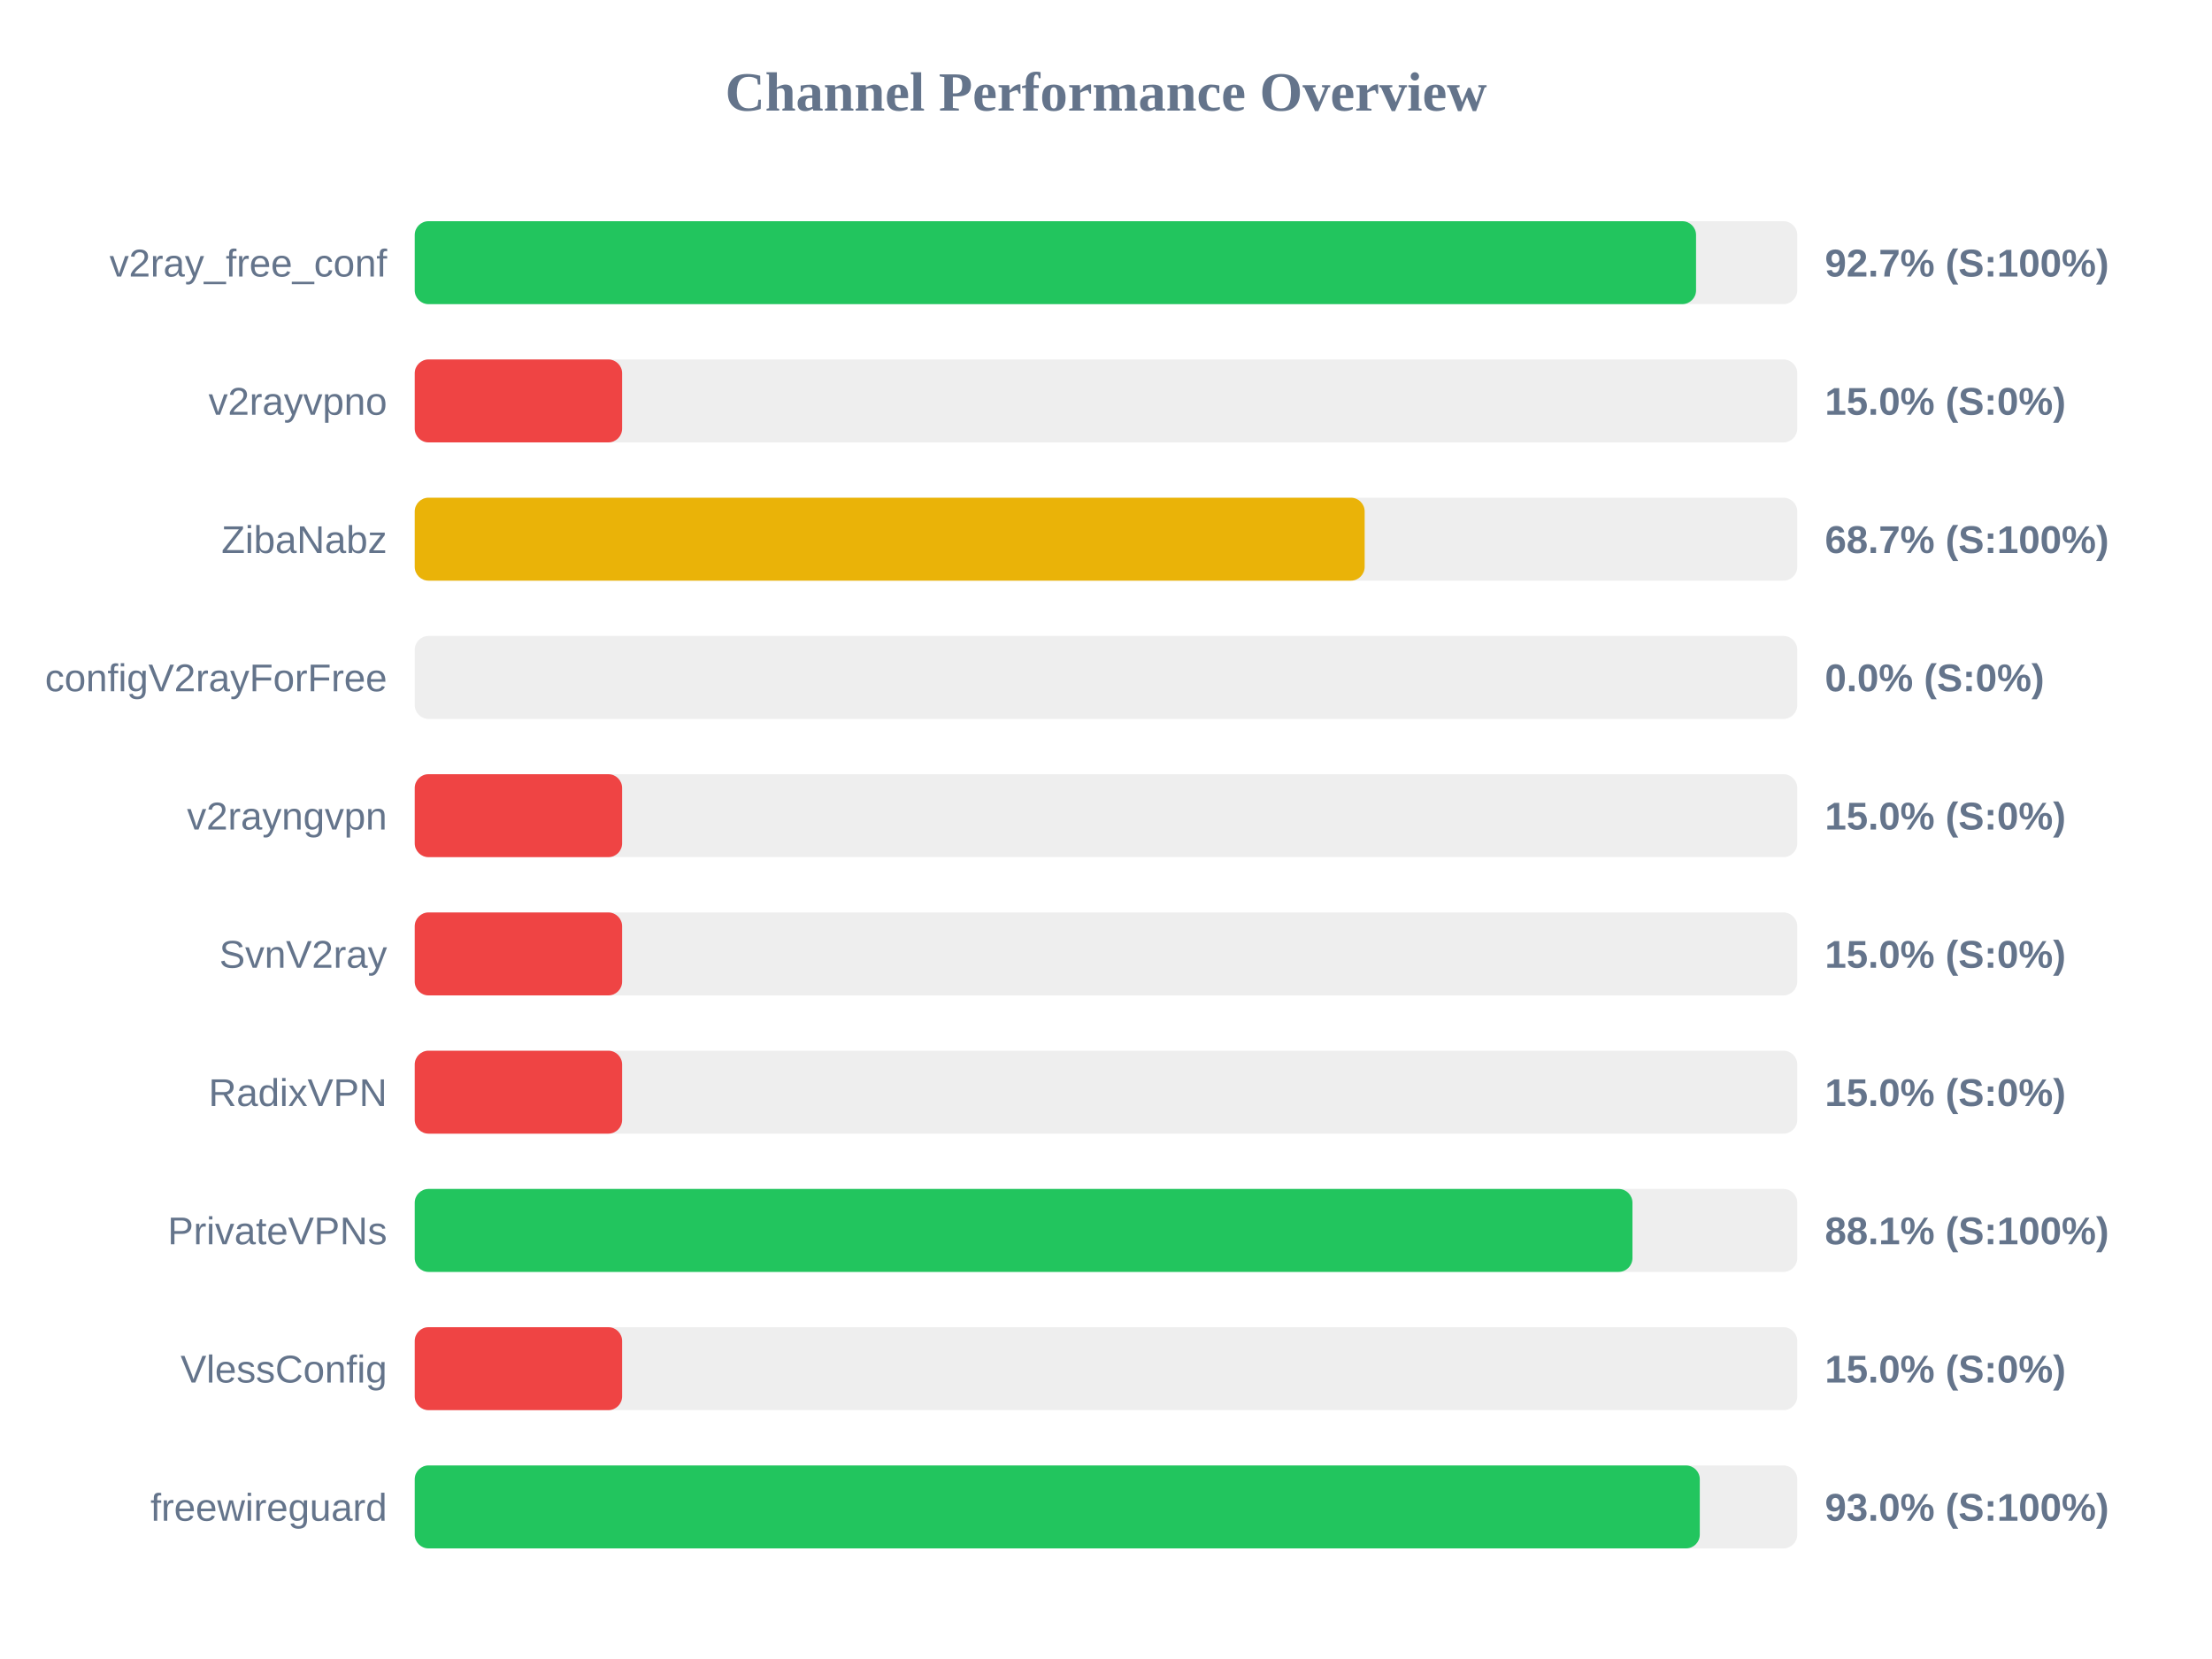
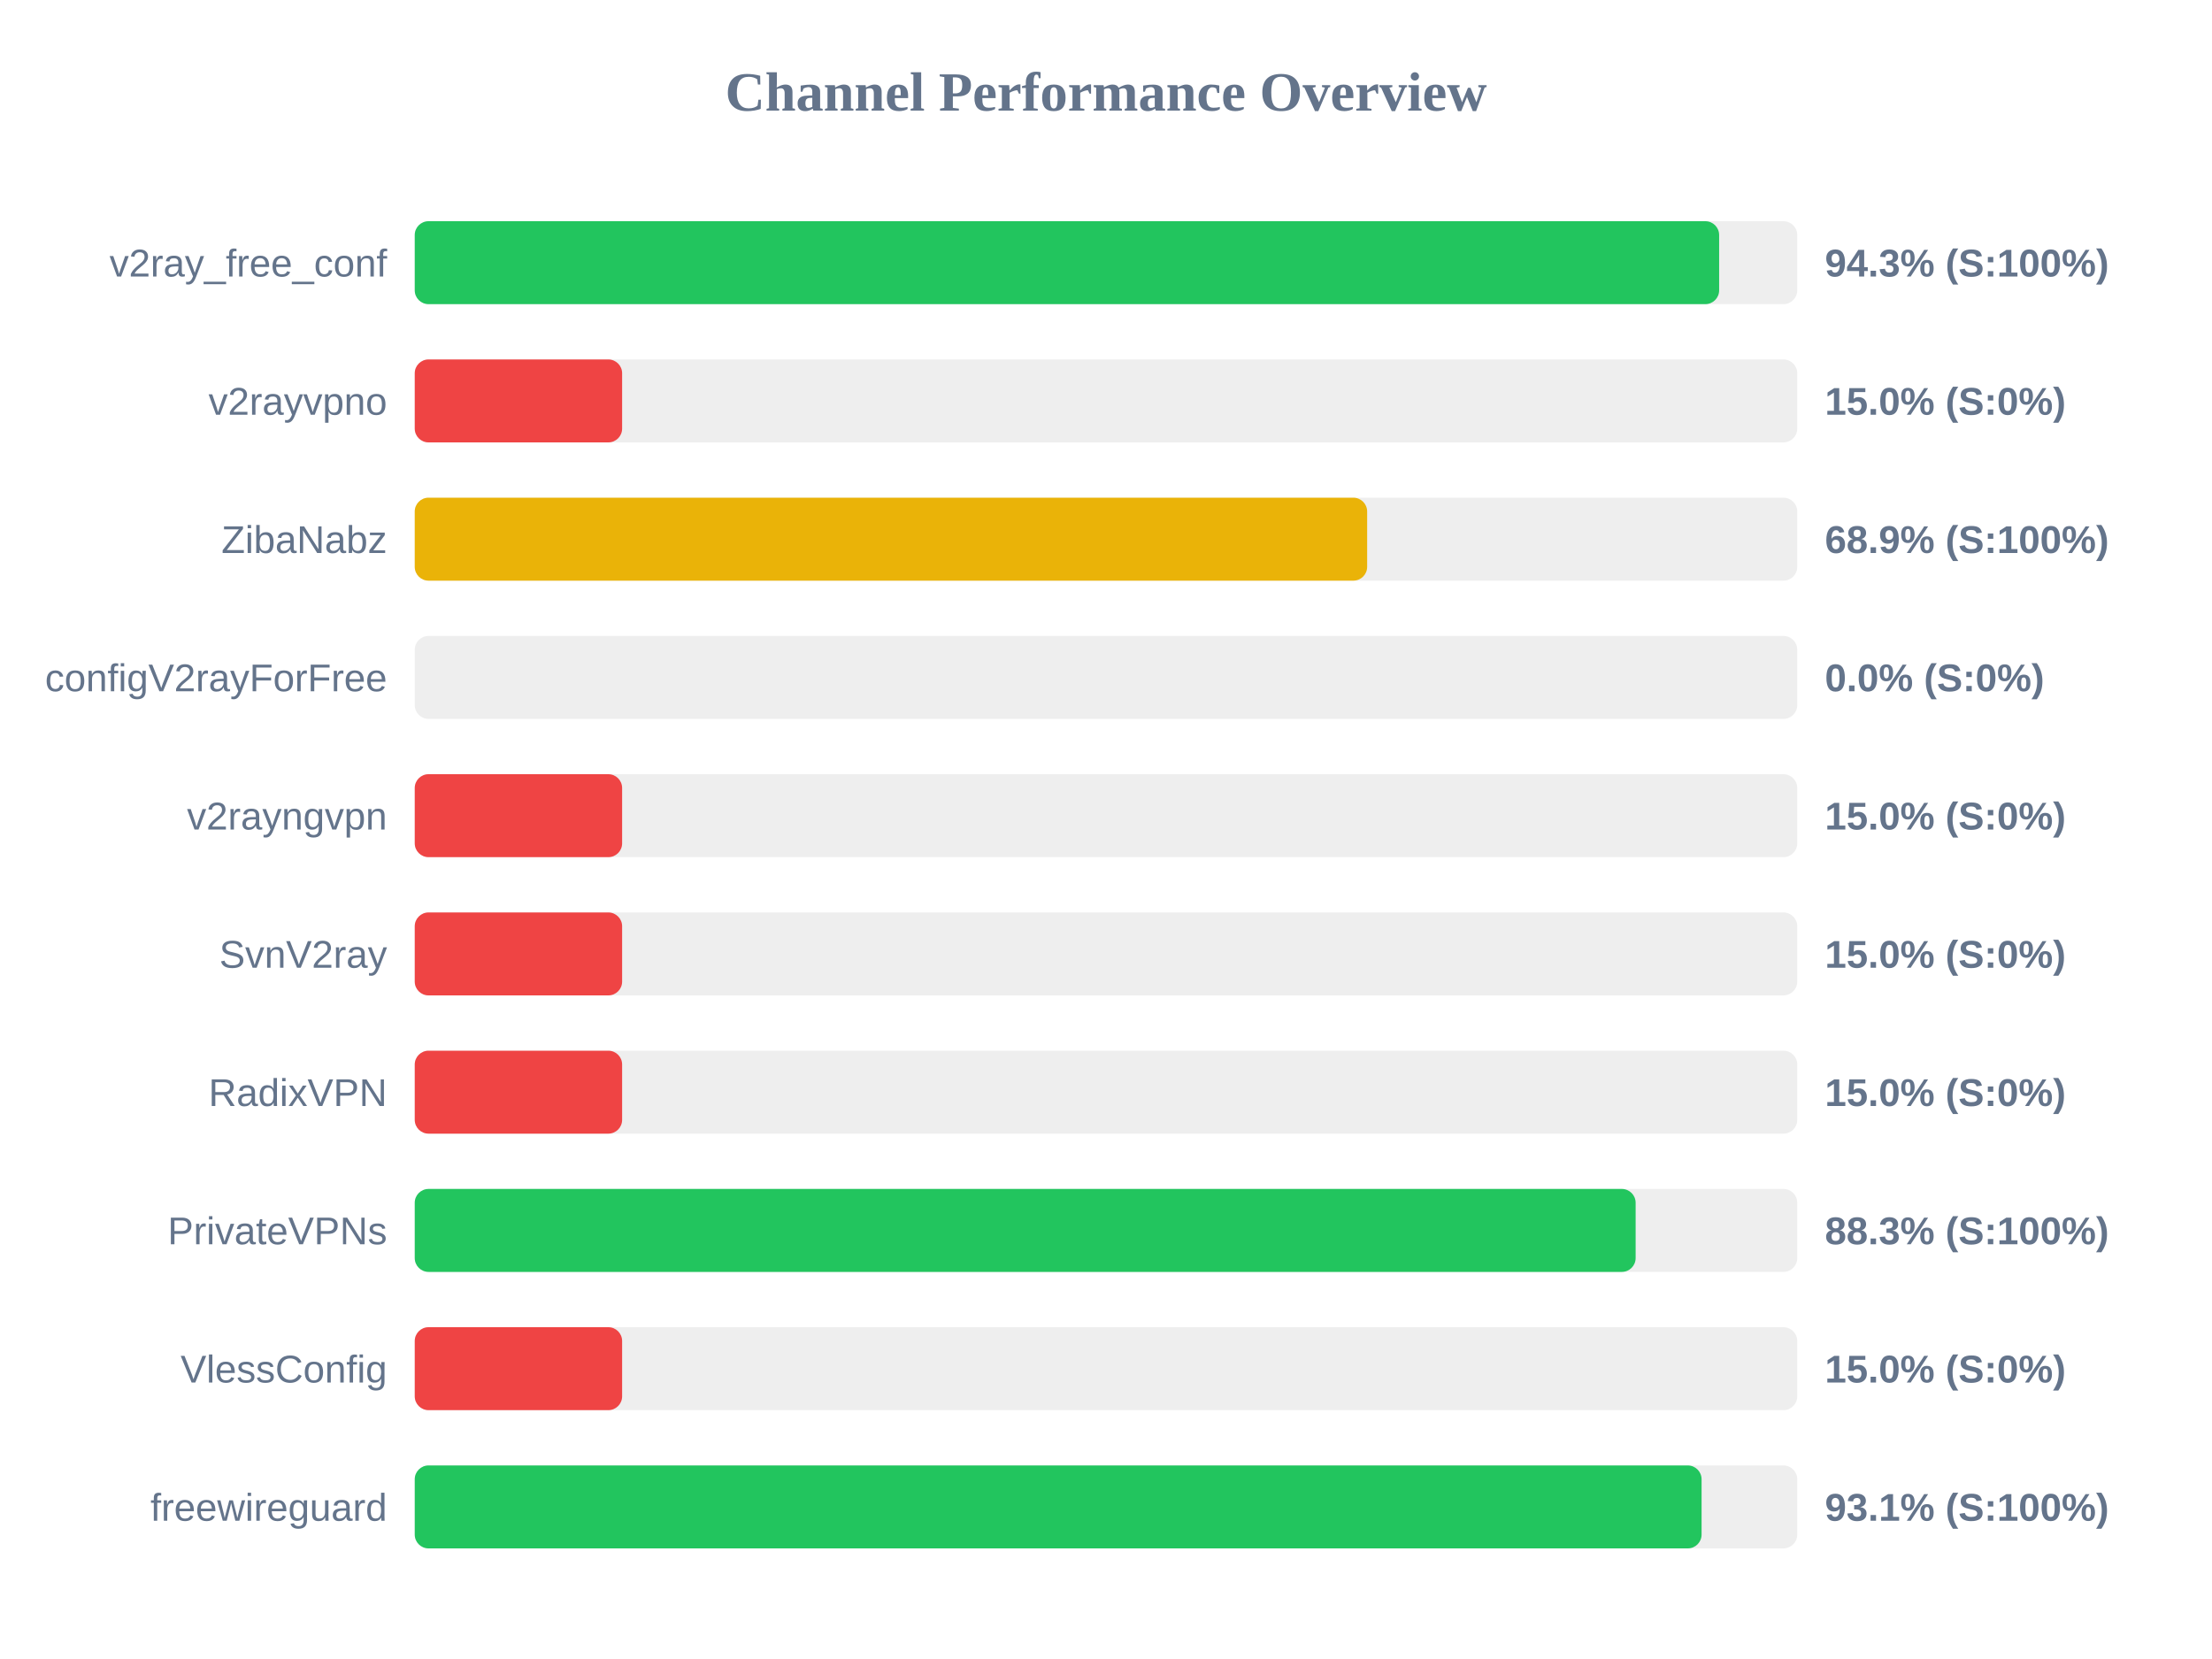
<svg xmlns="http://www.w3.org/2000/svg" width="800" height="600" version="1.1">
  <style>
        .row { font: 14px Arial; fill: #64748b; }
        .score { font: bold 14px Arial; fill: #64748b; }
    </style>
  <text x="400" y="40" text-anchor="middle" font-size="20px" font-weight="bold" fill="#64748b">Channel Performance Overview</text>
  <rect x="150" y="80" width="500" height="30" fill="#eee" rx="5" />
-   <rect x="150" y="80" width="463.4" height="30" fill="#22c55e" rx="5" />
+   <rect x="150" y="80" width="471.75" height="30" fill="#22c55e" rx="5" />
  <text x="140" y="100" text-anchor="end" class="row">v2ray_free_conf</text>
-   <text x="660" y="100" text-anchor="start" class="score">92.7% (S:100%)</text>
+   <text x="660" y="100" text-anchor="start" class="score">94.3% (S:100%)</text>
  <rect x="150" y="130" width="500" height="30" fill="#eee" rx="5" />
  <rect x="150" y="130" width="75.0" height="30" fill="#ef4444" rx="5" />
  <text x="140" y="150" text-anchor="end" class="row">v2rayvpno</text>
  <text x="660" y="150" text-anchor="start" class="score">15.0% (S:0%)</text>
  <rect x="150" y="180" width="500" height="30" fill="#eee" rx="5" />
-   <rect x="150" y="180" width="343.55" height="30" fill="#eab308" rx="5" />
+   <rect x="150" y="180" width="344.45" height="30" fill="#eab308" rx="5" />
  <text x="140" y="200" text-anchor="end" class="row">ZibaNabz</text>
-   <text x="660" y="200" text-anchor="start" class="score">68.7% (S:100%)</text>
+   <text x="660" y="200" text-anchor="start" class="score">68.9% (S:100%)</text>
  <rect x="150" y="230" width="500" height="30" fill="#eee" rx="5" />
  <rect x="150" y="230" width="0.0" height="30" fill="#ef4444" rx="5" />
  <text x="140" y="250" text-anchor="end" class="row">configV2rayForFree</text>
  <text x="660" y="250" text-anchor="start" class="score">0.0% (S:0%)</text>
  <rect x="150" y="280" width="500" height="30" fill="#eee" rx="5" />
  <rect x="150" y="280" width="75.0" height="30" fill="#ef4444" rx="5" />
  <text x="140" y="300" text-anchor="end" class="row">v2rayngvpn</text>
  <text x="660" y="300" text-anchor="start" class="score">15.0% (S:0%)</text>
  <rect x="150" y="330" width="500" height="30" fill="#eee" rx="5" />
  <rect x="150" y="330" width="75.0" height="30" fill="#ef4444" rx="5" />
  <text x="140" y="350" text-anchor="end" class="row">SvnV2ray</text>
  <text x="660" y="350" text-anchor="start" class="score">15.0% (S:0%)</text>
  <rect x="150" y="380" width="500" height="30" fill="#eee" rx="5" />
  <rect x="150" y="380" width="75.0" height="30" fill="#ef4444" rx="5" />
  <text x="140" y="400" text-anchor="end" class="row">RadixVPN</text>
  <text x="660" y="400" text-anchor="start" class="score">15.0% (S:0%)</text>
  <rect x="150" y="430" width="500" height="30" fill="#eee" rx="5" />
-   <rect x="150" y="430" width="440.4" height="30" fill="#22c55e" rx="5" />
+   <rect x="150" y="430" width="441.55" height="30" fill="#22c55e" rx="5" />
  <text x="140" y="450" text-anchor="end" class="row">PrivateVPNs</text>
-   <text x="660" y="450" text-anchor="start" class="score">88.1% (S:100%)</text>
+   <text x="660" y="450" text-anchor="start" class="score">88.3% (S:100%)</text>
  <rect x="150" y="480" width="500" height="30" fill="#eee" rx="5" />
  <rect x="150" y="480" width="75.0" height="30" fill="#ef4444" rx="5" />
  <text x="140" y="500" text-anchor="end" class="row">VlessConfig</text>
  <text x="660" y="500" text-anchor="start" class="score">15.0% (S:0%)</text>
  <rect x="150" y="530" width="500" height="30" fill="#eee" rx="5" />
-   <rect x="150" y="530" width="464.75" height="30" fill="#22c55e" rx="5" />
+   <rect x="150" y="530" width="465.4" height="30" fill="#22c55e" rx="5" />
  <text x="140" y="550" text-anchor="end" class="row">freewireguard</text>
-   <text x="660" y="550" text-anchor="start" class="score">93.0% (S:100%)</text>
+   <text x="660" y="550" text-anchor="start" class="score">93.1% (S:100%)</text>
</svg>
